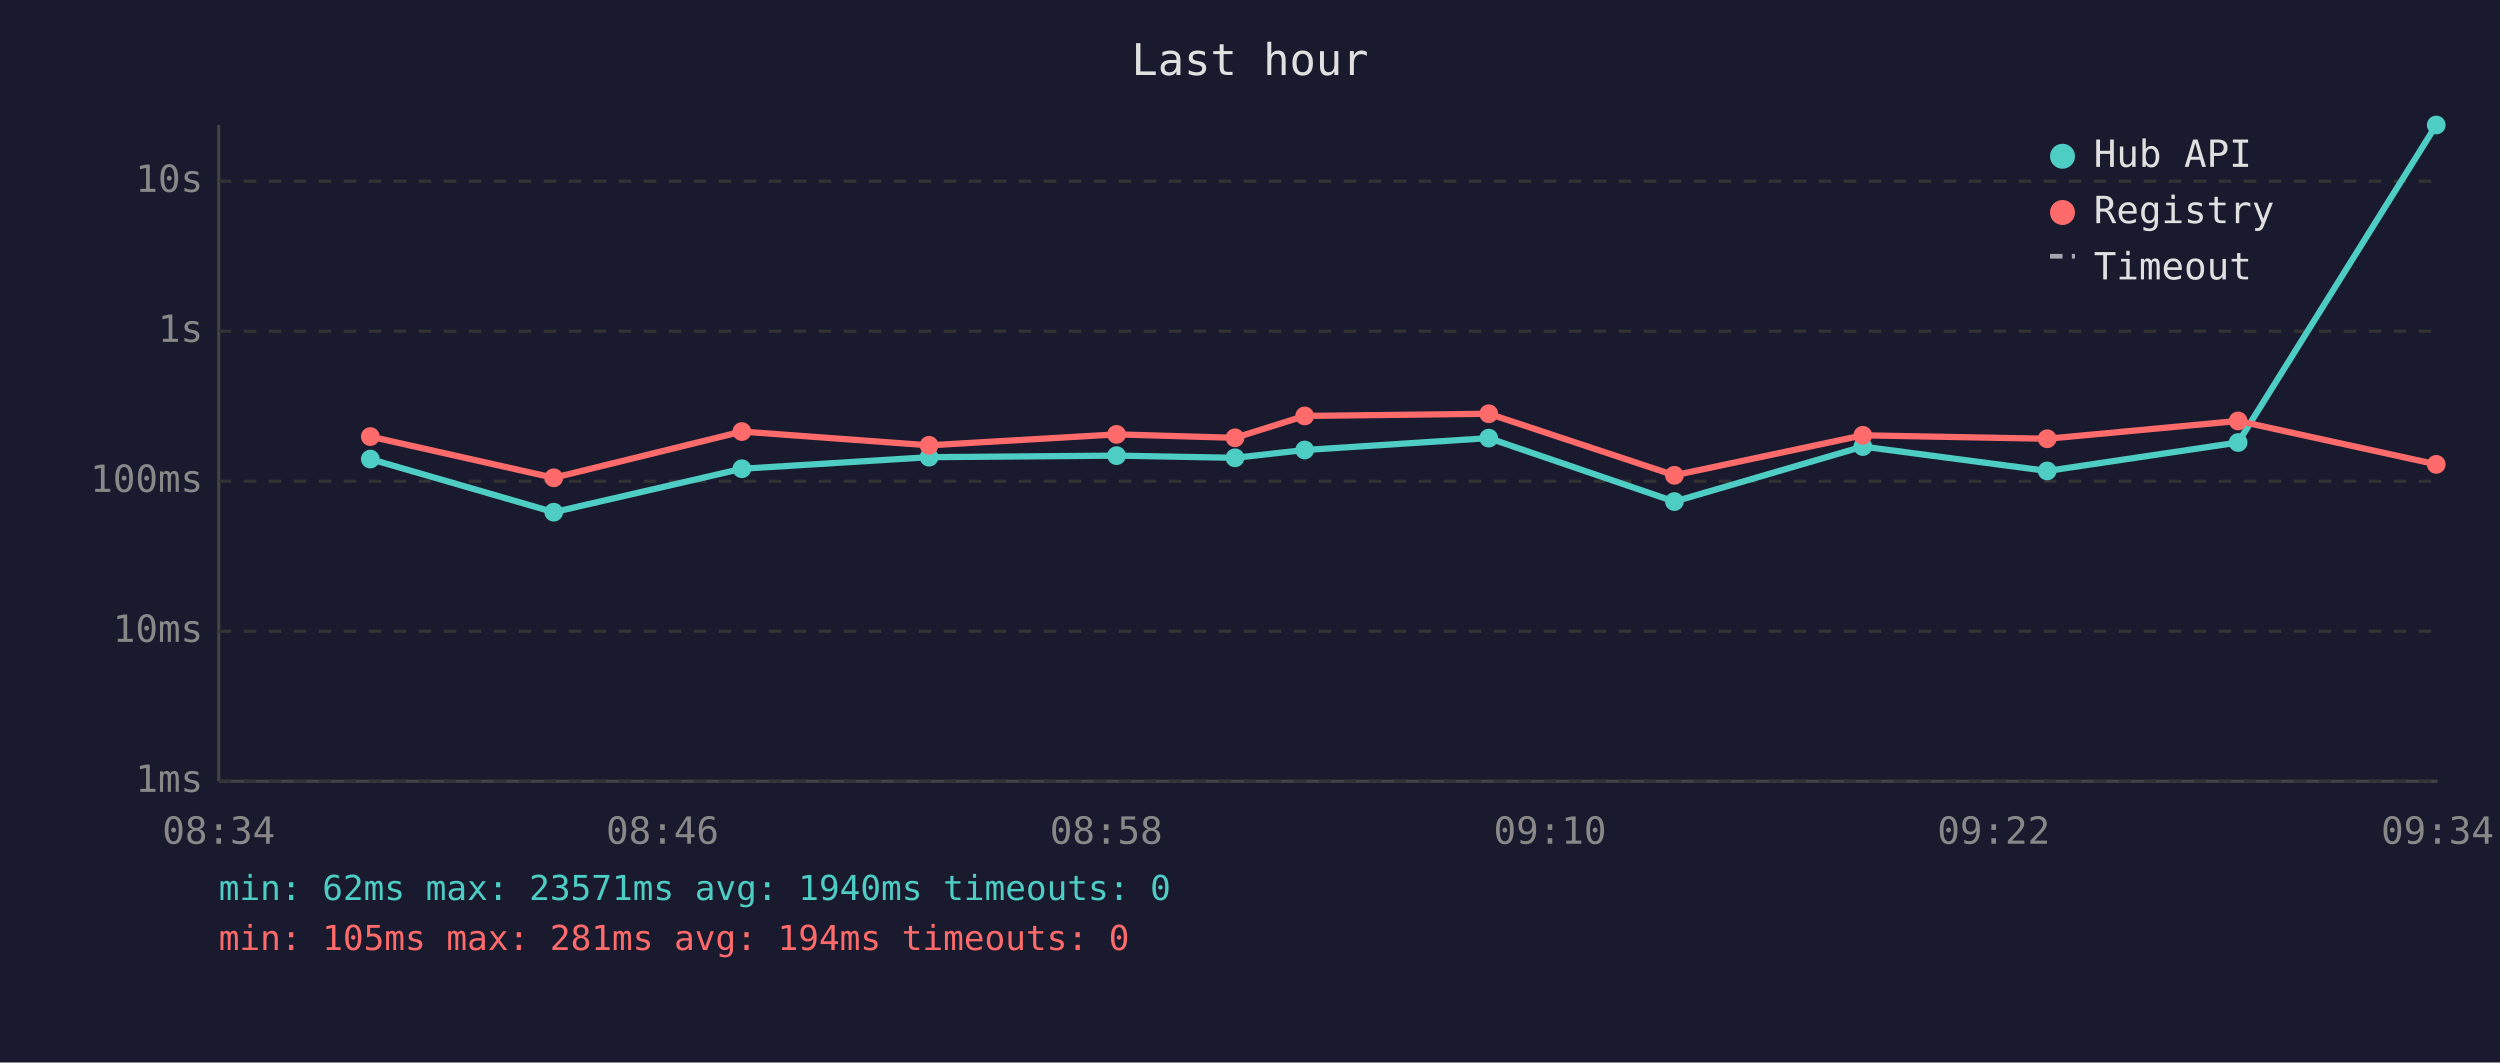
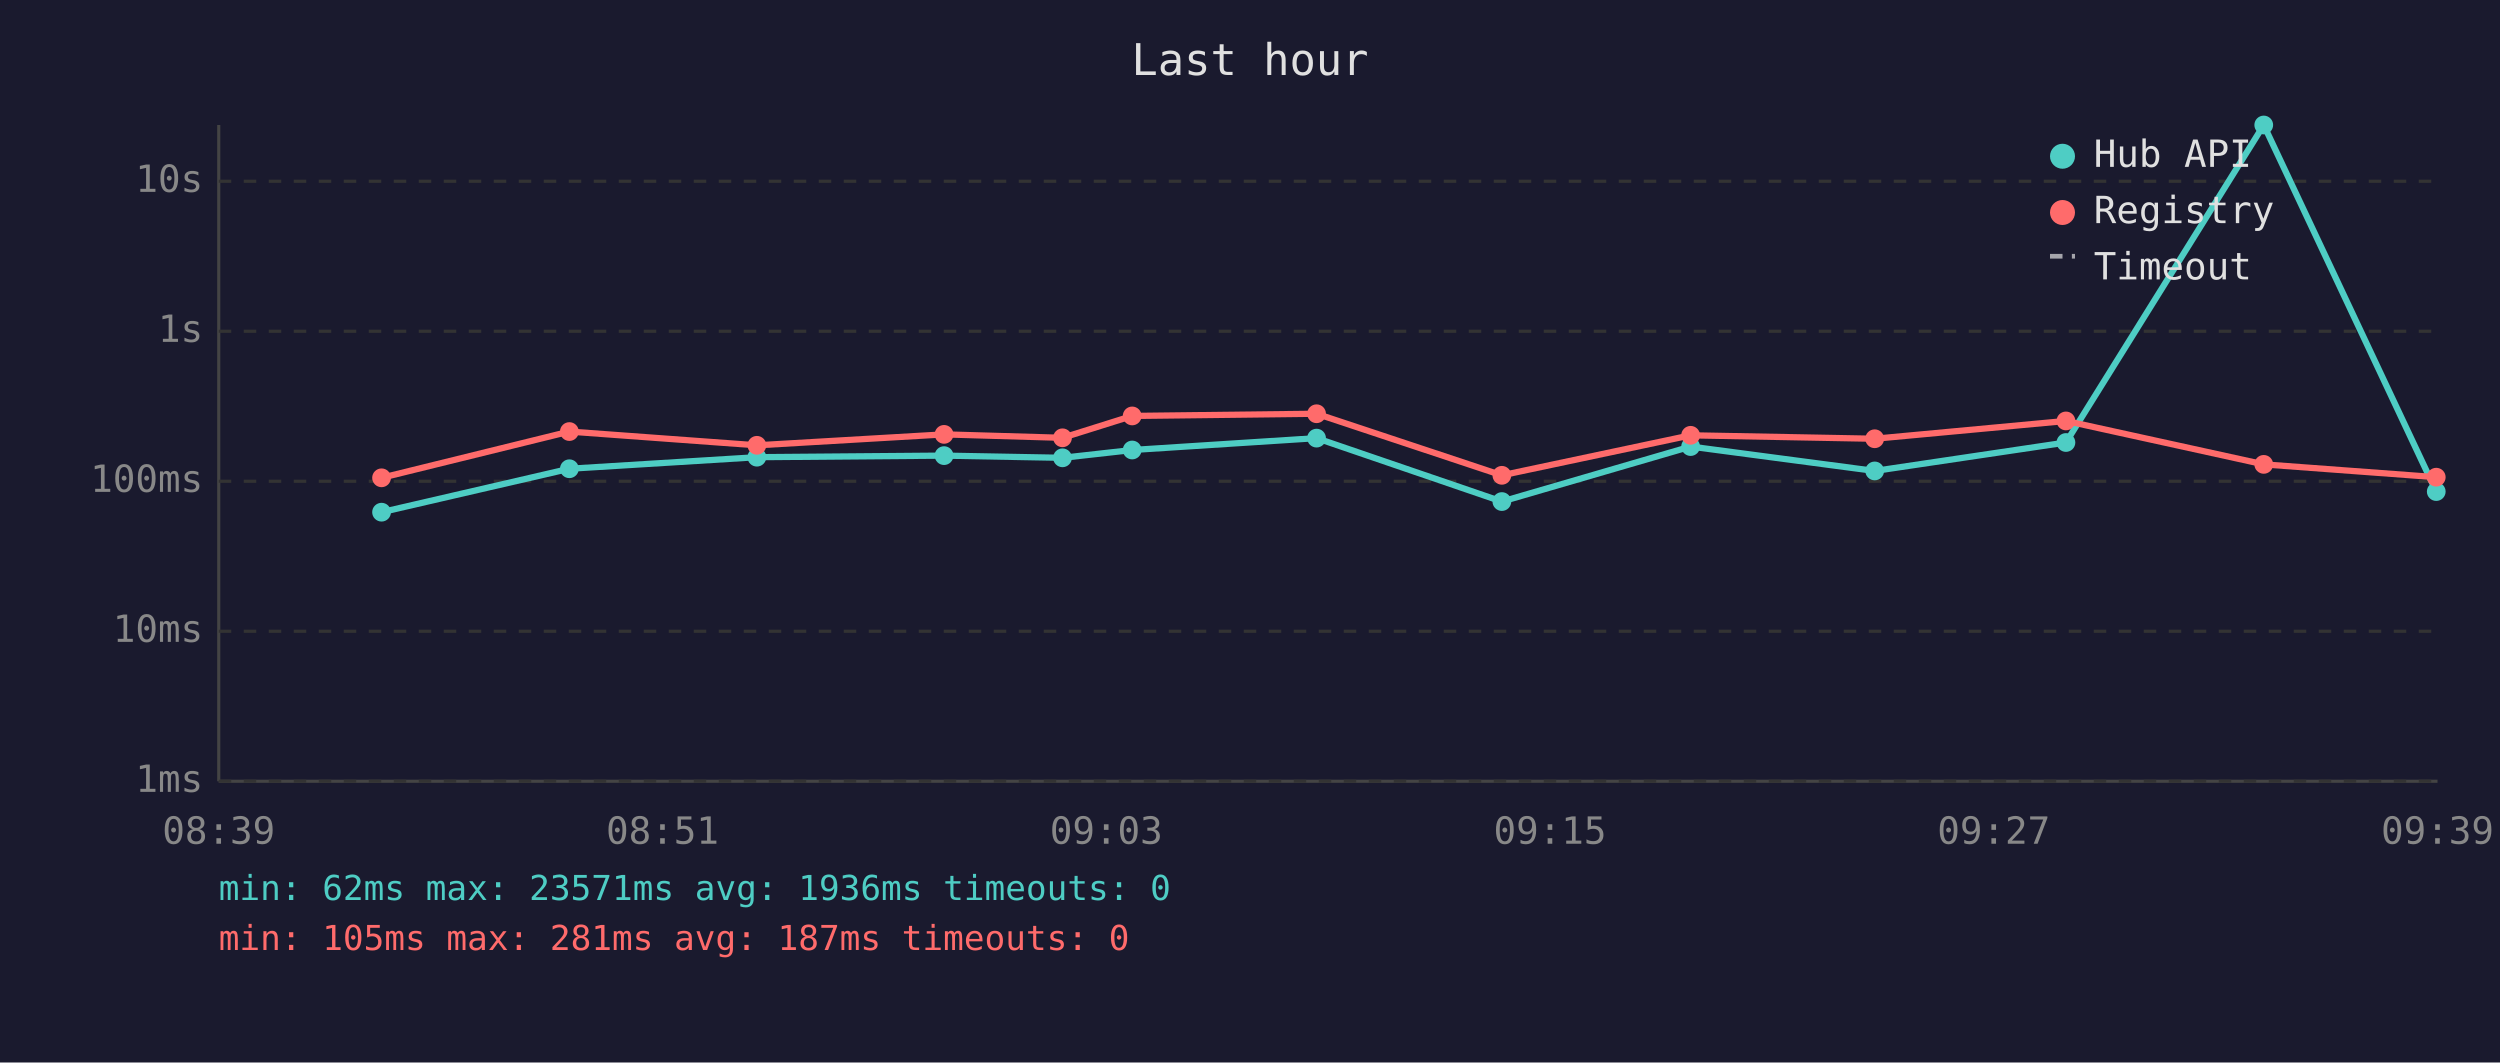
<svg xmlns="http://www.w3.org/2000/svg" viewBox="0 0 800 340" font-family="monospace" font-size="12">
  <rect width="800" height="340" fill="#1a1a2e" />
  <text x="400" y="24" fill="#e0e0e0" font-size="14" text-anchor="middle">Last hour</text>
  <line x1="70" y1="40" x2="70" y2="250" stroke="#444" stroke-width="1" />
  <line x1="70" y1="250" x2="780" y2="250" stroke="#444" stroke-width="1" />
  <line x1="70" y1="250" x2="780" y2="250" stroke="#333" stroke-width="1" stroke-dasharray="4" />
  <text x="65" y="250" fill="#888" text-anchor="end" dominant-baseline="middle">1ms</text>
  <line x1="70" y1="202" x2="780" y2="202" stroke="#333" stroke-width="1" stroke-dasharray="4" />
  <text x="65" y="202" fill="#888" text-anchor="end" dominant-baseline="middle">10ms</text>
  <line x1="70" y1="154" x2="780" y2="154" stroke="#333" stroke-width="1" stroke-dasharray="4" />
  <text x="65" y="154" fill="#888" text-anchor="end" dominant-baseline="middle">100ms</text>
  <line x1="70" y1="106" x2="780" y2="106" stroke="#333" stroke-width="1" stroke-dasharray="4" />
  <text x="65" y="106" fill="#888" text-anchor="end" dominant-baseline="middle">1s</text>
  <line x1="70" y1="58" x2="780" y2="58" stroke="#333" stroke-width="1" stroke-dasharray="4" />
  <text x="65" y="58" fill="#888" text-anchor="end" dominant-baseline="middle">10s</text>
-   <text x="70" y="270" fill="#888" text-anchor="middle">08:34</text>
-   <text x="212" y="270" fill="#888" text-anchor="middle">08:46</text>
-   <text x="354" y="270" fill="#888" text-anchor="middle">08:58</text>
-   <text x="496" y="270" fill="#888" text-anchor="middle">09:10</text>
-   <text x="638" y="270" fill="#888" text-anchor="middle">09:22</text>
-   <text x="780" y="270" fill="#888" text-anchor="middle">09:34</text>
-   <polyline points="118.5,146.9 177.2,163.9 237.4,150.0 297.3,146.3 357.3,145.8 395.2,146.5 417.5,144.0 476.4,140.2 535.8,160.5 596.1,142.9 655.1,150.7 716.2,141.6 779.6,40.0" fill="none" stroke="#4ecdc4" stroke-width="2" opacity="1" />
-   <circle cx="118.5" cy="146.9" r="3" fill="#4ecdc4" />
-   <circle cx="177.2" cy="163.9" r="3" fill="#4ecdc4" />
-   <circle cx="237.4" cy="150.0" r="3" fill="#4ecdc4" />
-   <circle cx="297.3" cy="146.3" r="3" fill="#4ecdc4" />
-   <circle cx="357.3" cy="145.8" r="3" fill="#4ecdc4" />
-   <circle cx="395.2" cy="146.5" r="3" fill="#4ecdc4" />
-   <circle cx="417.5" cy="144.0" r="3" fill="#4ecdc4" />
-   <circle cx="476.4" cy="140.2" r="3" fill="#4ecdc4" />
-   <circle cx="535.8" cy="160.5" r="3" fill="#4ecdc4" />
-   <circle cx="596.1" cy="142.9" r="3" fill="#4ecdc4" />
-   <circle cx="655.1" cy="150.7" r="3" fill="#4ecdc4" />
-   <circle cx="716.2" cy="141.6" r="3" fill="#4ecdc4" />
-   <circle cx="779.6" cy="40.0" r="3" fill="#4ecdc4" />
-   <polyline points="118.5,139.7 177.2,152.9 237.4,138.1 297.3,142.5 357.3,139.0 395.2,140.1 417.5,133.1 476.4,132.4 535.8,152.1 596.1,139.3 655.1,140.4 716.2,134.7 779.6,148.6" fill="none" stroke="#ff6b6b" stroke-width="2" opacity="1" />
-   <circle cx="118.5" cy="139.7" r="3" fill="#ff6b6b" />
-   <circle cx="177.2" cy="152.9" r="3" fill="#ff6b6b" />
-   <circle cx="237.4" cy="138.1" r="3" fill="#ff6b6b" />
-   <circle cx="297.3" cy="142.5" r="3" fill="#ff6b6b" />
-   <circle cx="357.3" cy="139.0" r="3" fill="#ff6b6b" />
-   <circle cx="395.2" cy="140.1" r="3" fill="#ff6b6b" />
-   <circle cx="417.5" cy="133.1" r="3" fill="#ff6b6b" />
-   <circle cx="476.4" cy="132.4" r="3" fill="#ff6b6b" />
-   <circle cx="535.8" cy="152.1" r="3" fill="#ff6b6b" />
-   <circle cx="596.1" cy="139.3" r="3" fill="#ff6b6b" />
-   <circle cx="655.1" cy="140.4" r="3" fill="#ff6b6b" />
-   <circle cx="716.2" cy="134.7" r="3" fill="#ff6b6b" />
-   <circle cx="779.6" cy="148.6" r="3" fill="#ff6b6b" />
+   <text x="70" y="270" fill="#888" text-anchor="middle">08:39</text>
+   <text x="212" y="270" fill="#888" text-anchor="middle">08:51</text>
+   <text x="354" y="270" fill="#888" text-anchor="middle">09:03</text>
+   <text x="496" y="270" fill="#888" text-anchor="middle">09:15</text>
+   <text x="638" y="270" fill="#888" text-anchor="middle">09:27</text>
+   <text x="780" y="270" fill="#888" text-anchor="middle">09:39</text>
+   <polyline points="122.1,163.9 182.2,150.0 242.2,146.3 302.1,145.8 340.0,146.5 362.3,144.0 421.3,140.2 480.6,160.5 541.0,142.9 599.9,150.7 661.1,141.6 724.4,40.0 779.6,157.3" fill="none" stroke="#4ecdc4" stroke-width="2" opacity="1" />
+   <circle cx="122.1" cy="163.9" r="3" fill="#4ecdc4" />
+   <circle cx="182.2" cy="150.0" r="3" fill="#4ecdc4" />
+   <circle cx="242.2" cy="146.3" r="3" fill="#4ecdc4" />
+   <circle cx="302.1" cy="145.8" r="3" fill="#4ecdc4" />
+   <circle cx="340.0" cy="146.5" r="3" fill="#4ecdc4" />
+   <circle cx="362.3" cy="144.0" r="3" fill="#4ecdc4" />
+   <circle cx="421.3" cy="140.2" r="3" fill="#4ecdc4" />
+   <circle cx="480.6" cy="160.5" r="3" fill="#4ecdc4" />
+   <circle cx="541.0" cy="142.9" r="3" fill="#4ecdc4" />
+   <circle cx="599.9" cy="150.7" r="3" fill="#4ecdc4" />
+   <circle cx="661.1" cy="141.6" r="3" fill="#4ecdc4" />
+   <circle cx="724.4" cy="40.0" r="3" fill="#4ecdc4" />
+   <circle cx="779.6" cy="157.3" r="3" fill="#4ecdc4" />
+   <polyline points="122.1,152.9 182.2,138.1 242.2,142.5 302.1,139.0 340.0,140.1 362.3,133.1 421.3,132.4 480.6,152.1 541.0,139.3 599.9,140.4 661.1,134.7 724.4,148.6 779.6,152.7" fill="none" stroke="#ff6b6b" stroke-width="2" opacity="1" />
+   <circle cx="122.1" cy="152.9" r="3" fill="#ff6b6b" />
+   <circle cx="182.2" cy="138.1" r="3" fill="#ff6b6b" />
+   <circle cx="242.2" cy="142.5" r="3" fill="#ff6b6b" />
+   <circle cx="302.1" cy="139.0" r="3" fill="#ff6b6b" />
+   <circle cx="340.0" cy="140.1" r="3" fill="#ff6b6b" />
+   <circle cx="362.3" cy="133.1" r="3" fill="#ff6b6b" />
+   <circle cx="421.3" cy="132.4" r="3" fill="#ff6b6b" />
+   <circle cx="480.6" cy="152.1" r="3" fill="#ff6b6b" />
+   <circle cx="541.0" cy="139.3" r="3" fill="#ff6b6b" />
+   <circle cx="599.9" cy="140.4" r="3" fill="#ff6b6b" />
+   <circle cx="661.1" cy="134.7" r="3" fill="#ff6b6b" />
+   <circle cx="724.4" cy="148.6" r="3" fill="#ff6b6b" />
+   <circle cx="779.6" cy="152.7" r="3" fill="#ff6b6b" />
  <circle cx="660" cy="50" r="4" fill="#4ecdc4" />
  <text x="670" y="50" fill="#e0e0e0" dominant-baseline="middle">Hub API</text>
  <circle cx="660" cy="68" r="4" fill="#ff6b6b" />
  <text x="670" y="68" fill="#e0e0e0" dominant-baseline="middle">Registry</text>
  <line x1="656" y1="82" x2="664" y2="82" stroke="#e0e0e0" stroke-width="1.5" stroke-dasharray="4,3" opacity="0.7" />
  <text x="670" y="86" fill="#e0e0e0" dominant-baseline="middle">Timeout</text>
-   <text x="70" y="288" fill="#4ecdc4" font-size="11">min: 62ms  max: 23571ms  avg: 1940ms  timeouts: 0</text>
-   <text x="70" y="304" fill="#ff6b6b" font-size="11">min: 105ms  max: 281ms  avg: 194ms  timeouts: 0</text>
+   <text x="70" y="288" fill="#4ecdc4" font-size="11">min: 62ms  max: 23571ms  avg: 1936ms  timeouts: 0</text>
+   <text x="70" y="304" fill="#ff6b6b" font-size="11">min: 105ms  max: 281ms  avg: 187ms  timeouts: 0</text>
</svg>
